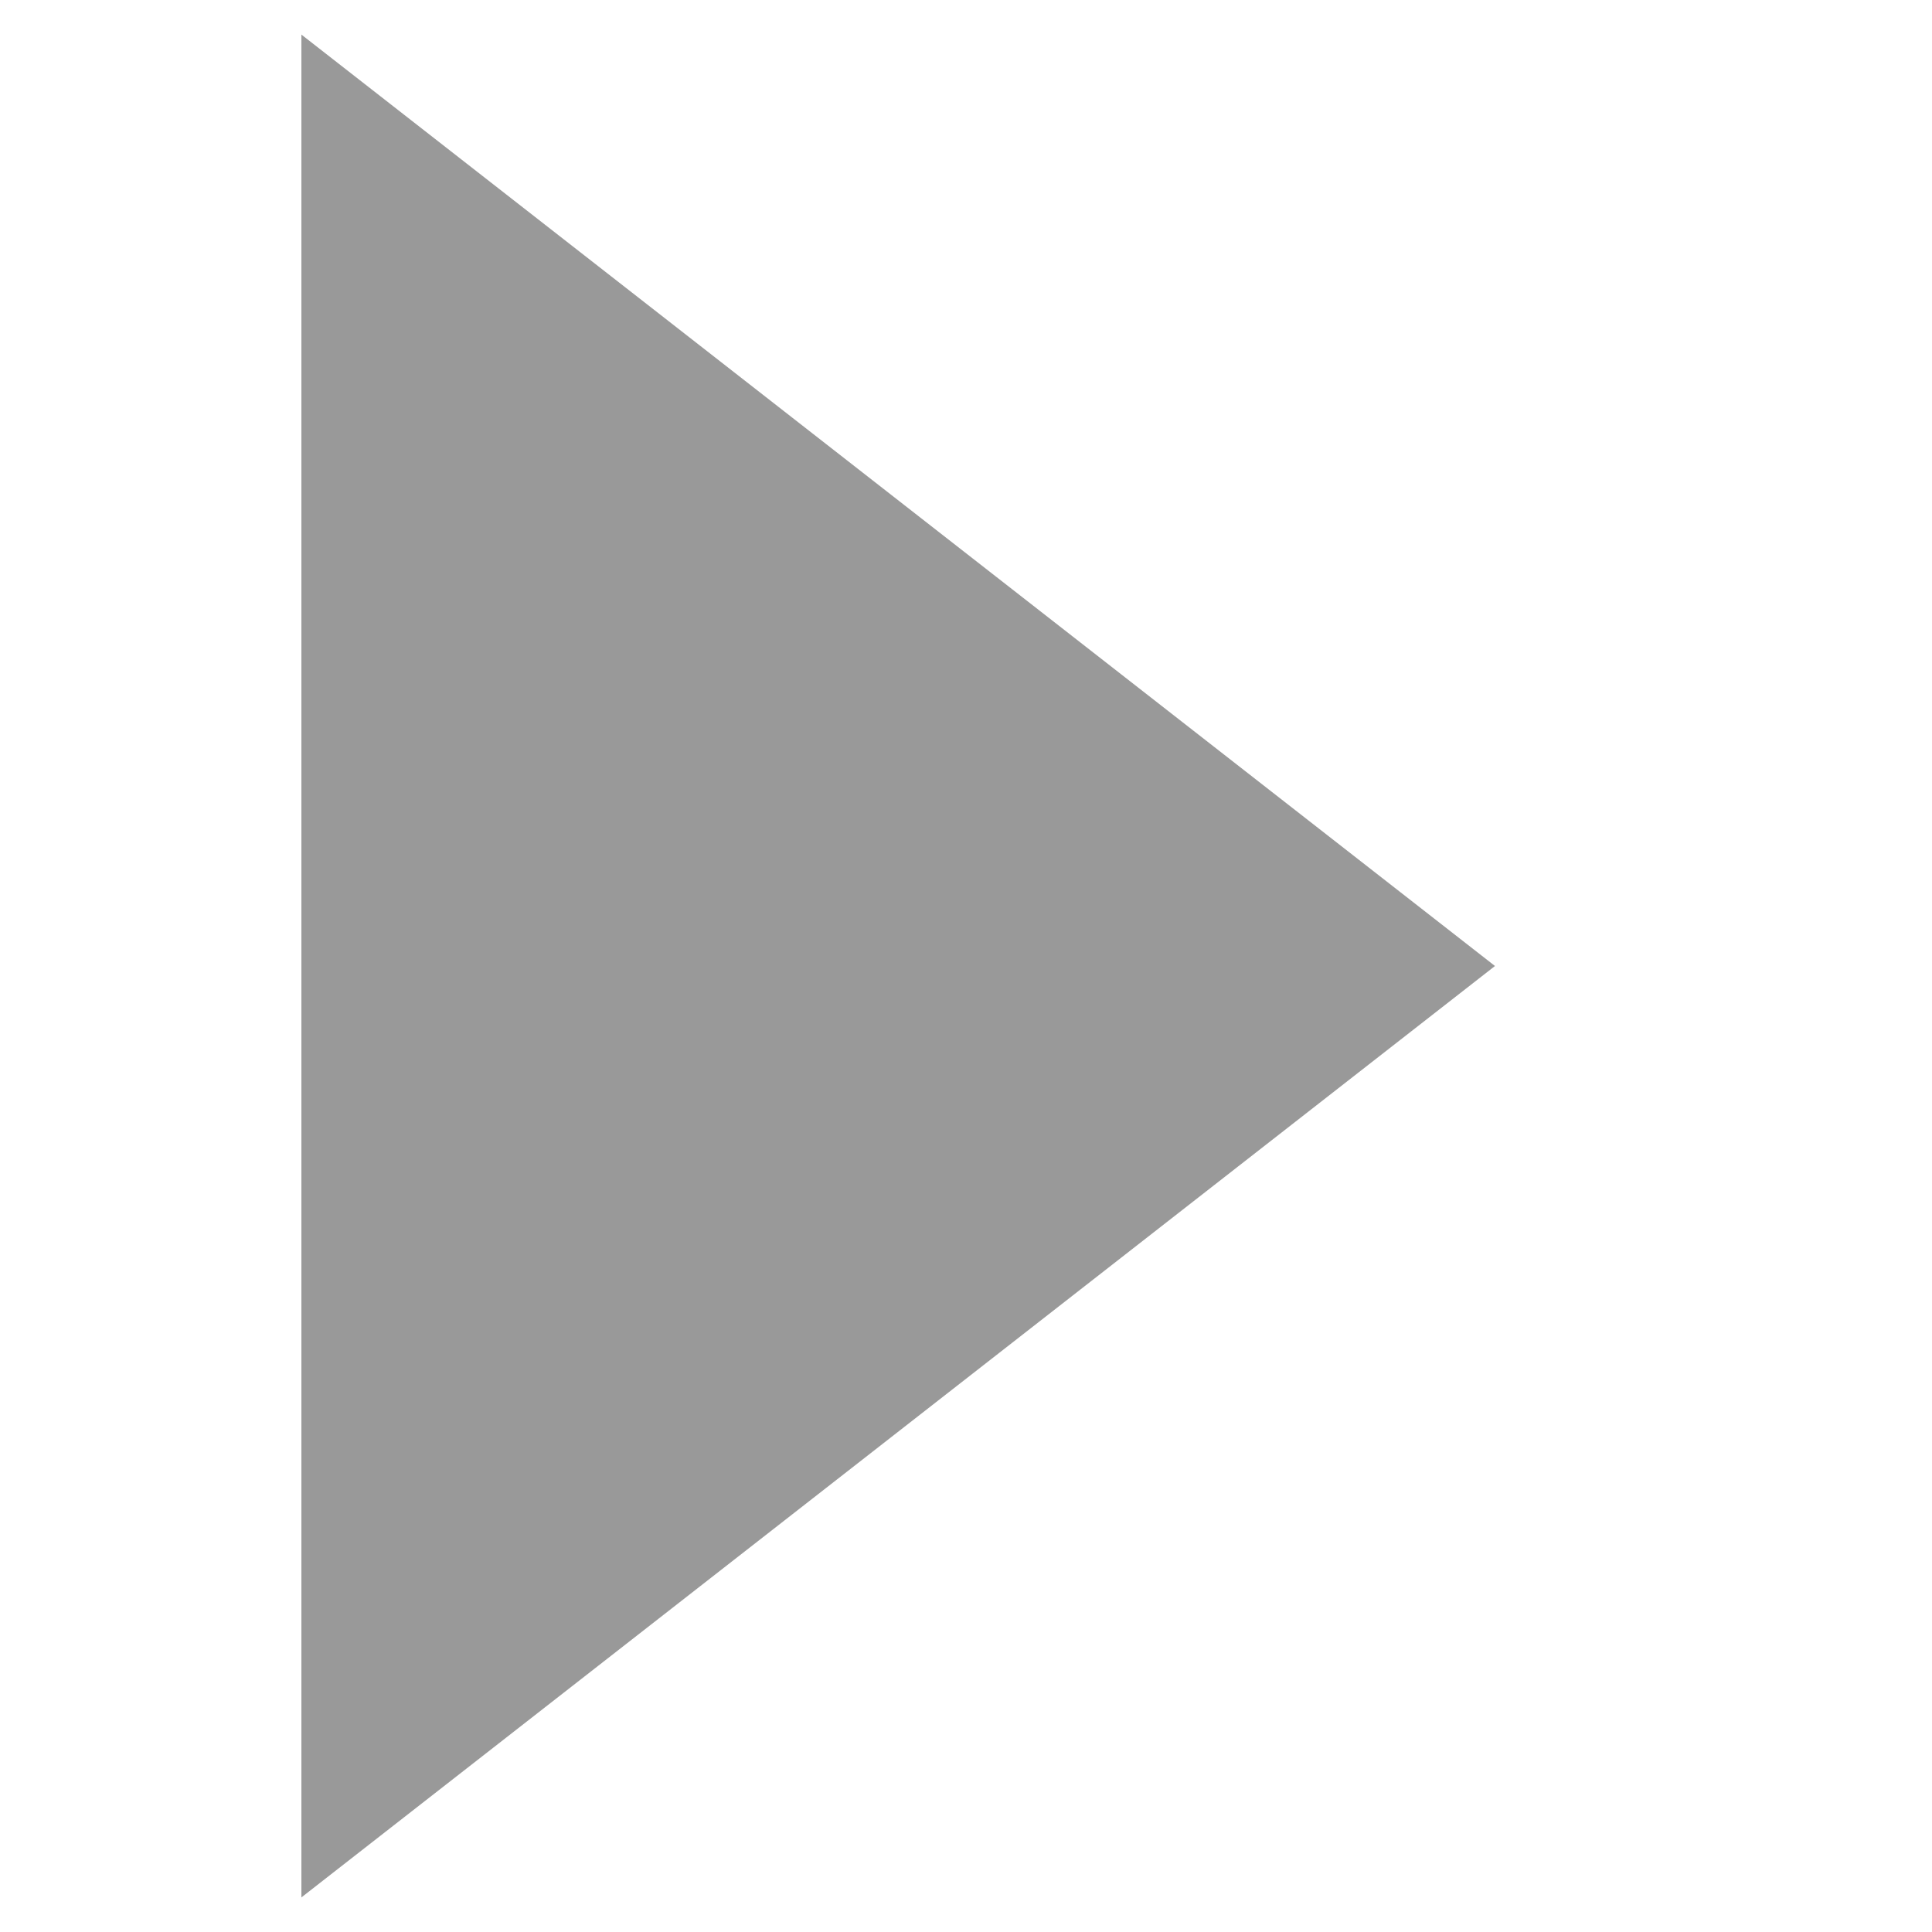
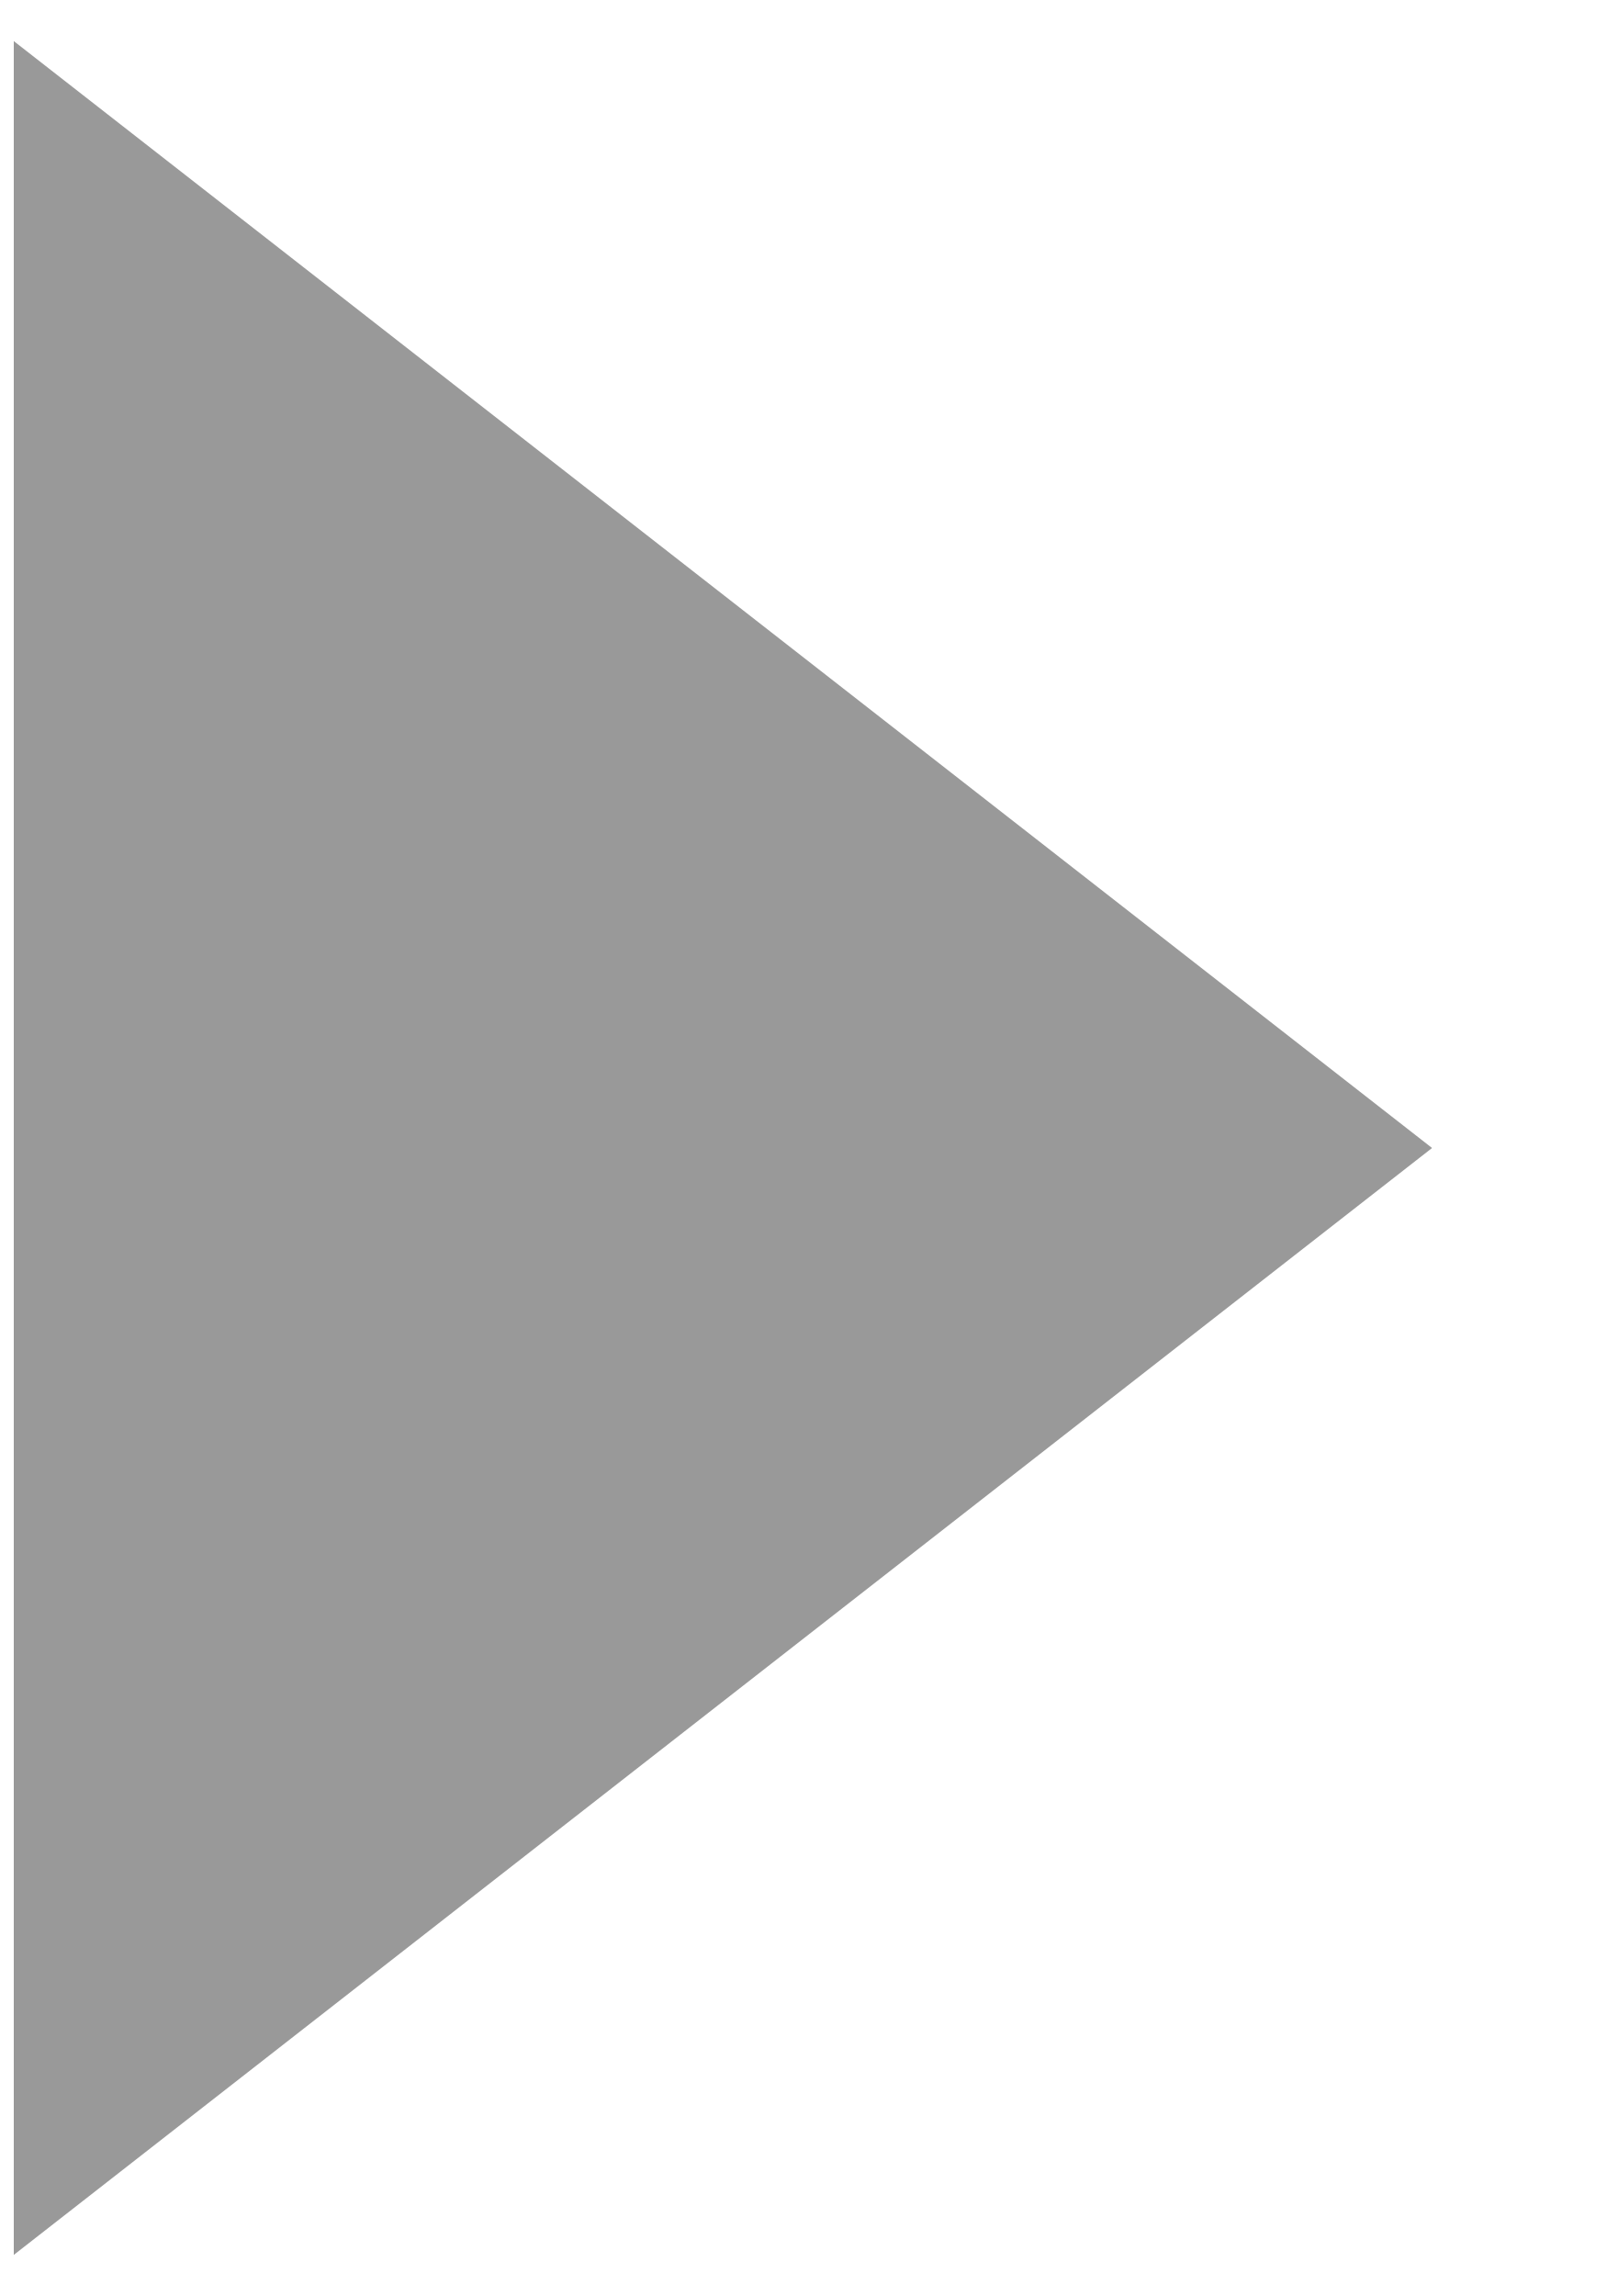
- <svg xmlns="http://www.w3.org/2000/svg" width="15" height="15" viewBox="0 0 7 10" fill="none">
+ <svg xmlns="http://www.w3.org/2000/svg" width="7" height="10" viewBox="0 0 7 10" fill="none">
  <path d="M6.238 5L0.06 9.821L0.06 0.179L6.238 5Z" fill="#999999" />
</svg>
